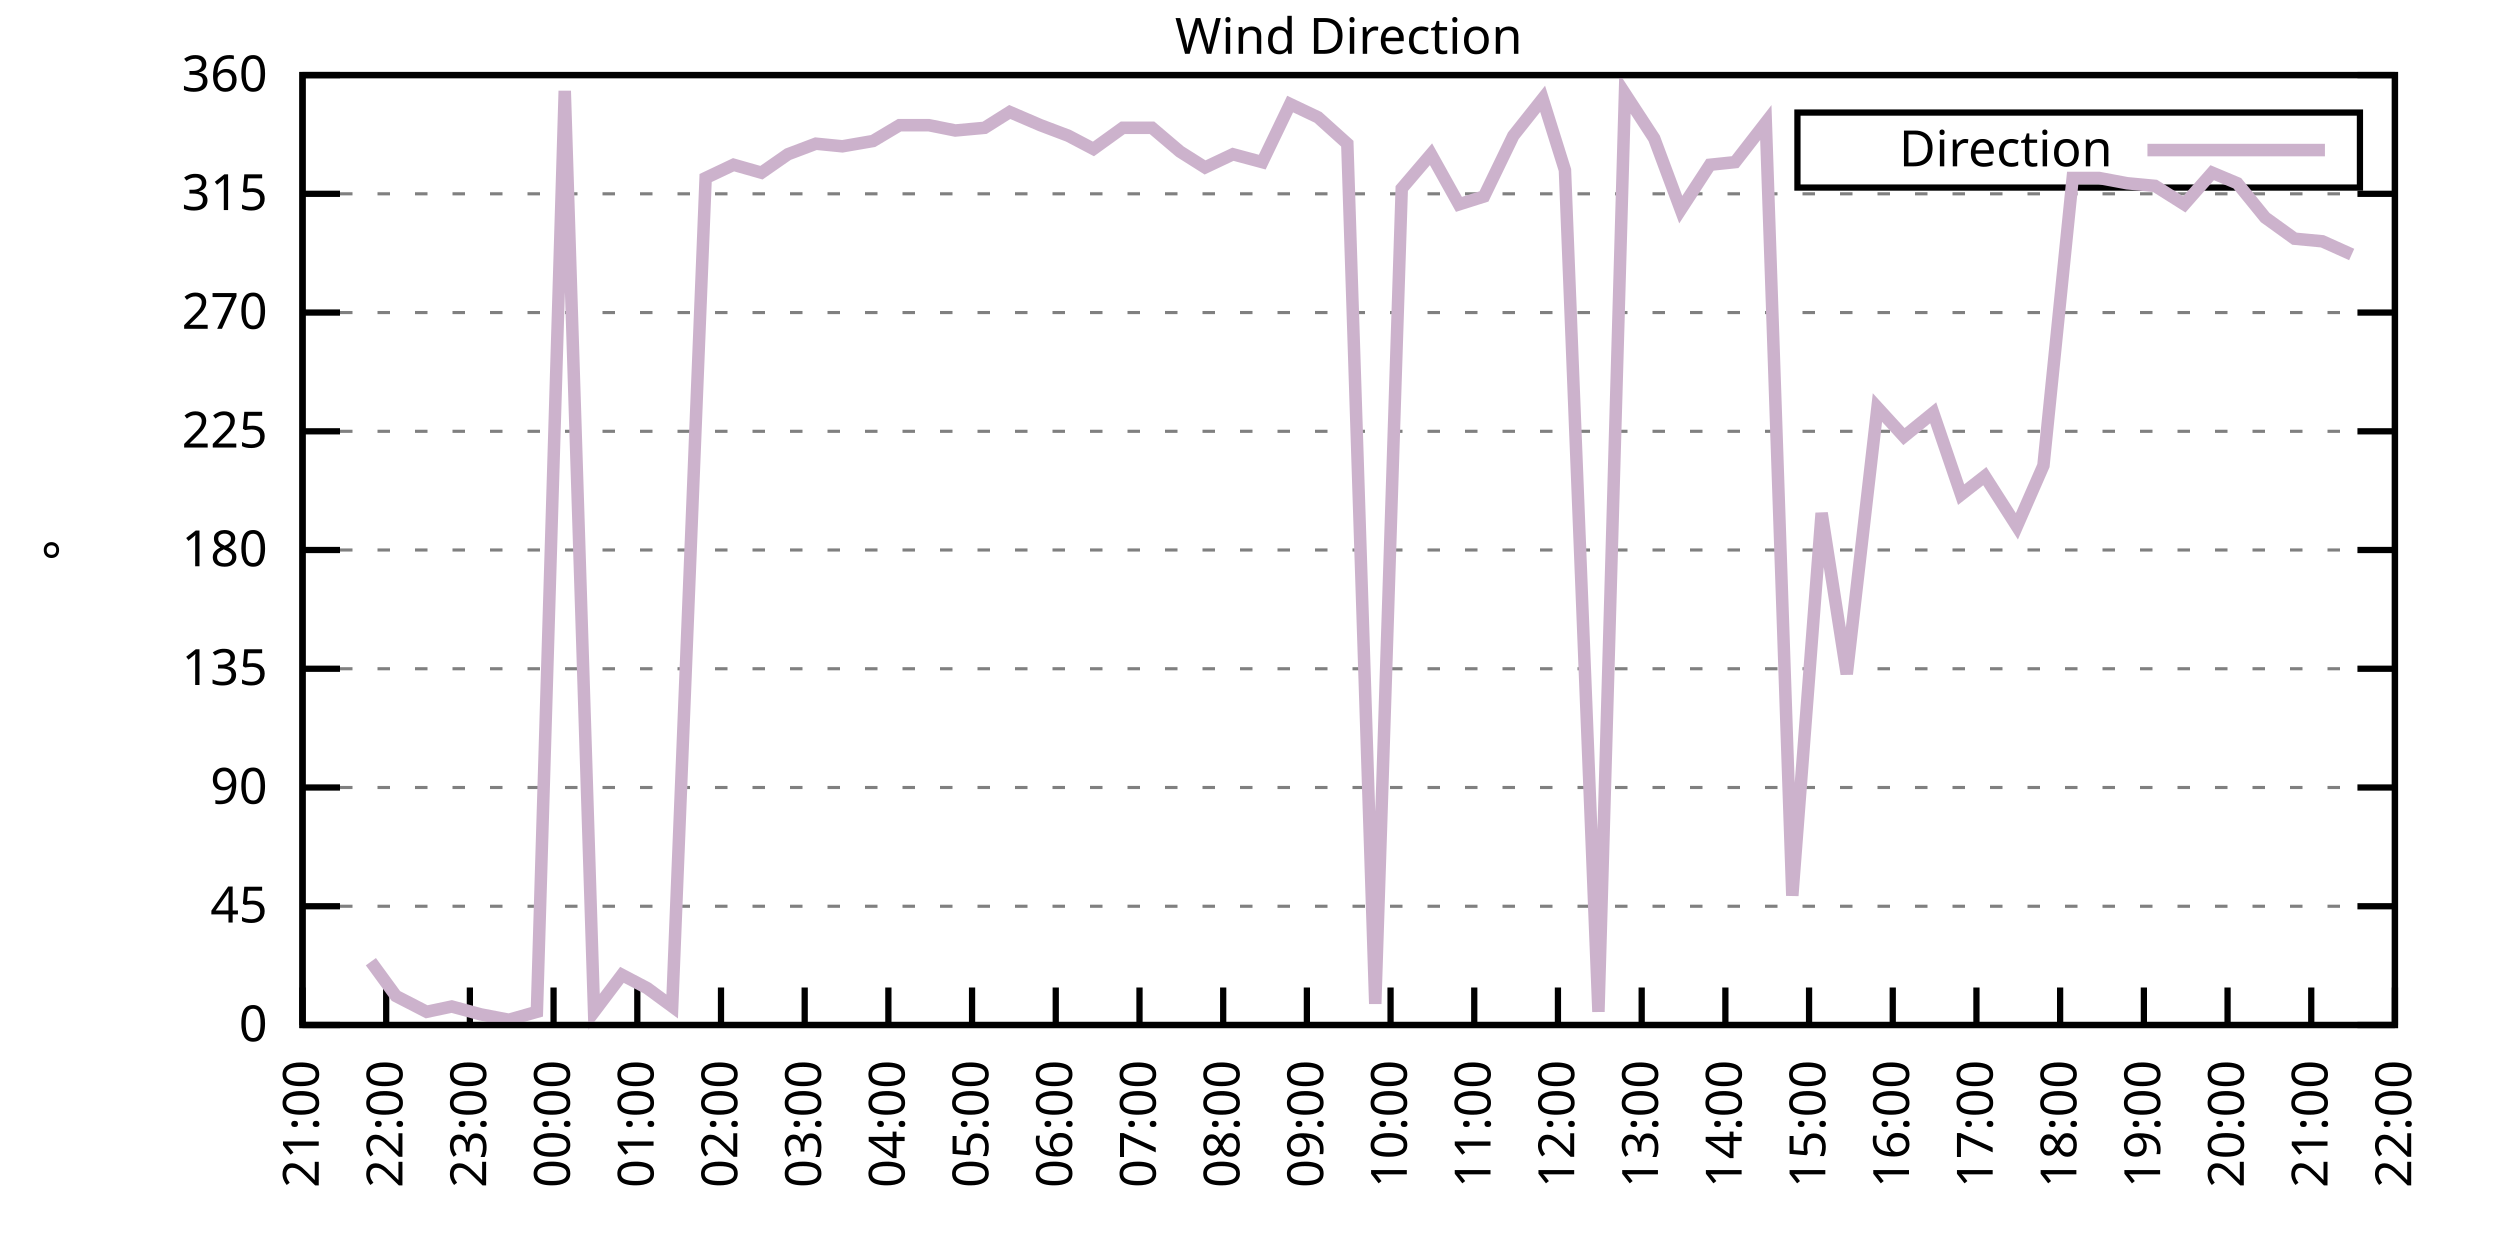
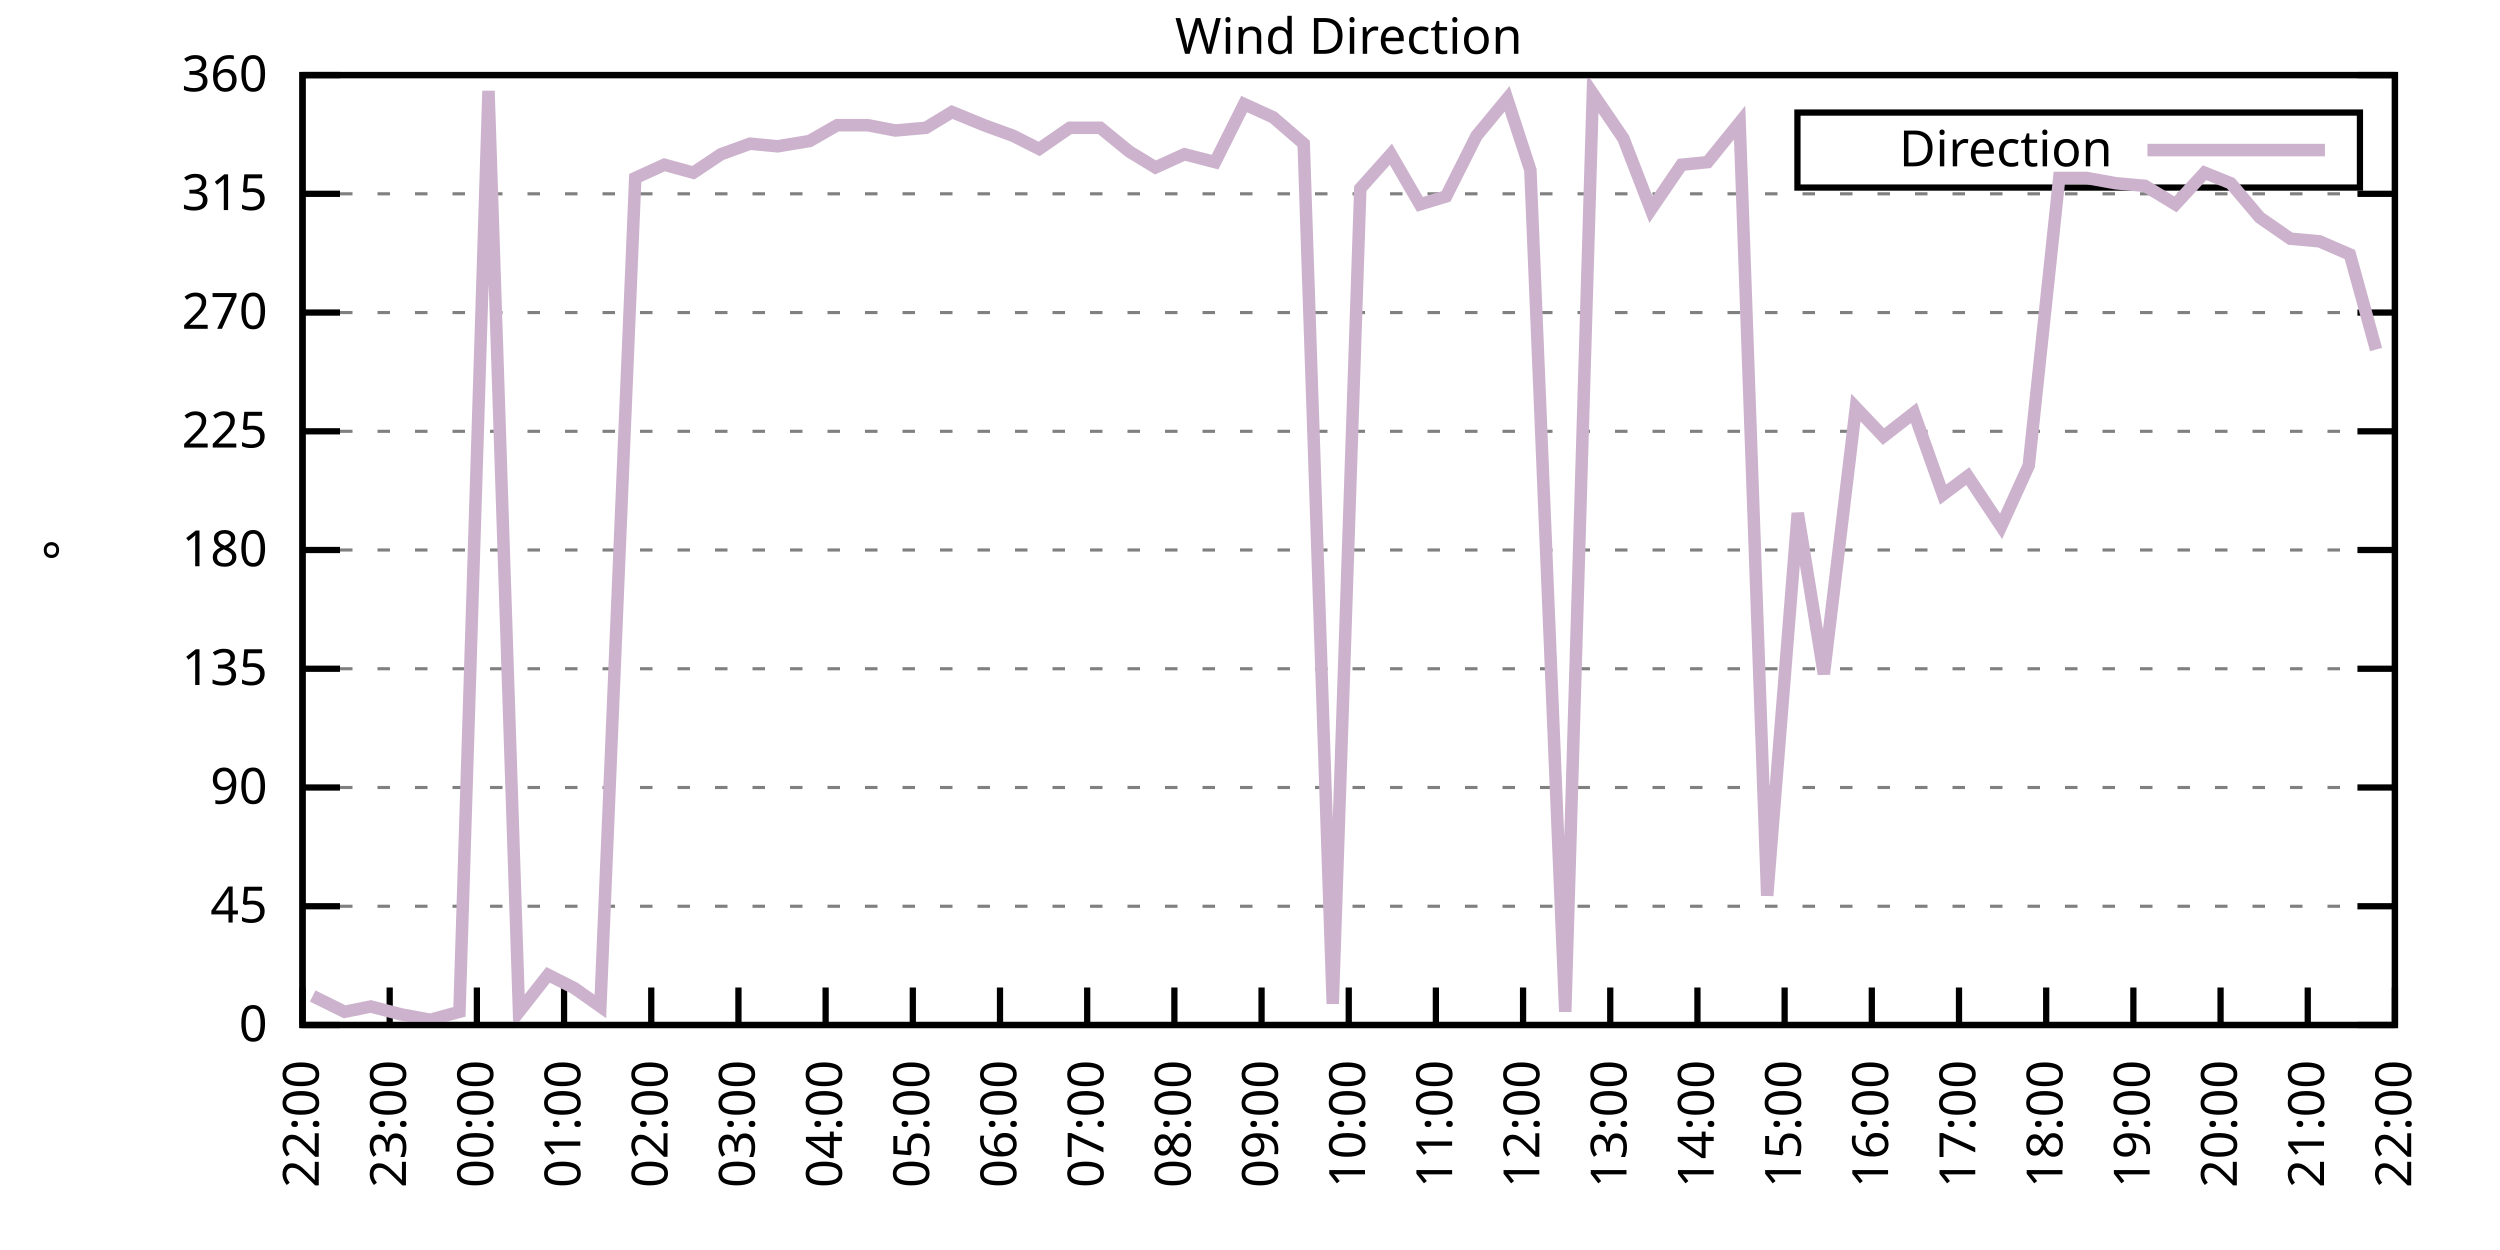
<svg xmlns="http://www.w3.org/2000/svg" xmlns:xlink="http://www.w3.org/1999/xlink" width="400" height="200" viewBox="0 0 400 200">
  <g id="gnuplot_canvas">
    <rect x="0" y="0" width="400" height="200" fill="none" />
    <defs>
      <circle id="gpDot" r="0.5" stroke-width="0.5" stroke="currentColor" />
      <path id="gpPt0" stroke-width="0.333" stroke="currentColor" d="M-1,0 h2 M0,-1 v2" />
      <path id="gpPt1" stroke-width="0.333" stroke="currentColor" d="M-1,-1 L1,1 M1,-1 L-1,1" />
      <path id="gpPt2" stroke-width="0.333" stroke="currentColor" d="M-1,0 L1,0 M0,-1 L0,1 M-1,-1 L1,1 M-1,1 L1,-1" />
      <rect id="gpPt3" stroke-width="0.333" stroke="currentColor" x="-1" y="-1" width="2" height="2" />
      <rect id="gpPt4" stroke-width="0.333" stroke="currentColor" fill="currentColor" x="-1" y="-1" width="2" height="2" />
      <circle id="gpPt5" stroke-width="0.333" stroke="currentColor" cx="0" cy="0" r="1" />
      <use xlink:href="#gpPt5" id="gpPt6" fill="currentColor" stroke="none" />
      <path id="gpPt7" stroke-width="0.333" stroke="currentColor" d="M0,-1.33 L-1.33,0.67 L1.33,0.67 z" />
      <use xlink:href="#gpPt7" id="gpPt8" fill="currentColor" stroke="none" />
      <use xlink:href="#gpPt7" id="gpPt9" stroke="currentColor" transform="rotate(180)" />
      <use xlink:href="#gpPt9" id="gpPt10" fill="currentColor" stroke="none" />
      <use xlink:href="#gpPt3" id="gpPt11" stroke="currentColor" transform="rotate(45)" />
      <use xlink:href="#gpPt11" id="gpPt12" fill="currentColor" stroke="none" />
      <path id="gpPt13" stroke-width="0.333" stroke="currentColor" d="M0,1.330 L1.265,0.411 L0.782,-1.067 L-0.782,-1.076 L-1.265,0.411 z" />
      <use xlink:href="#gpPt13" id="gpPt14" fill="currentColor" stroke="none" />
      <filter id="textbox" filterUnits="objectBoundingBox" x="0" y="0" height="1" width="1">
        <feFlood flood-color="white" flood-opacity="1" result="bgnd" />
        <feComposite in="SourceGraphic" in2="bgnd" operator="atop" />
      </filter>
      <filter id="greybox" filterUnits="objectBoundingBox" x="0" y="0" height="1" width="1">
        <feFlood flood-color="lightgrey" flood-opacity="1" result="grey" />
        <feComposite in="SourceGraphic" in2="grey" operator="atop" />
      </filter>
    </defs>
    <g fill="none" color="white" stroke="currentColor" stroke-width="1.00" stroke-linecap="butt" stroke-linejoin="miter">
</g>
    <g fill="none" color="black" stroke="currentColor" stroke-width="1.00" stroke-linecap="butt" stroke-linejoin="miter">
      <g stroke="none" shape-rendering="crispEdges">
        <polygon fill="rgb(255, 255, 255)" points="48.40,164.00 383.18,164.00 383.18,12.02 48.40,12.02 " />
      </g>
    </g>
    <g fill="none" color="black" stroke="currentColor" stroke-width="1.00" stroke-linecap="butt" stroke-linejoin="miter">
</g>
    <g fill="none" color="black" stroke="black" stroke-width="0.50" stroke-linecap="butt" stroke-linejoin="miter">
</g>
    <g fill="none" color="gray" stroke="currentColor" stroke-width="0.50" stroke-linecap="butt" stroke-linejoin="miter">
      <path stroke="gray" stroke-dasharray="2,4" class="gridline" d="M48.40,164.00 L383.19,164.00  " />
    </g>
    <g fill="none" color="gray" stroke="gray" stroke-width="1.00" stroke-linecap="butt" stroke-linejoin="miter">
</g>
    <g fill="none" color="black" stroke="currentColor" stroke-width="1.00" stroke-linecap="butt" stroke-linejoin="miter">
      <path stroke="black" d="M48.40,164.00 L54.40,164.00 M383.19,164.00 L377.19,164.00  " />
      <g transform="translate(42.80,166.60)" stroke="none" fill="black" font-family="Sans" font-size="8.00" text-anchor="end">
        <text>
          <tspan font-family="Sans"> 0</tspan>
        </text>
      </g>
    </g>
    <g fill="none" color="black" stroke="currentColor" stroke-width="1.00" stroke-linecap="butt" stroke-linejoin="miter">
</g>
    <g fill="none" color="black" stroke="black" stroke-width="0.50" stroke-linecap="butt" stroke-linejoin="miter">
</g>
    <g fill="none" color="gray" stroke="currentColor" stroke-width="0.50" stroke-linecap="butt" stroke-linejoin="miter">
      <path stroke="gray" stroke-dasharray="2,4" class="gridline" d="M48.40,145.00 L383.19,145.00  " />
    </g>
    <g fill="none" color="gray" stroke="gray" stroke-width="1.00" stroke-linecap="butt" stroke-linejoin="miter">
</g>
    <g fill="none" color="black" stroke="currentColor" stroke-width="1.00" stroke-linecap="butt" stroke-linejoin="miter">
      <path stroke="black" d="M48.40,145.00 L54.40,145.00 M383.19,145.00 L377.19,145.00  " />
      <g transform="translate(42.80,147.60)" stroke="none" fill="black" font-family="Sans" font-size="8.00" text-anchor="end">
        <text>
          <tspan font-family="Sans"> 45</tspan>
        </text>
      </g>
    </g>
    <g fill="none" color="black" stroke="currentColor" stroke-width="1.00" stroke-linecap="butt" stroke-linejoin="miter">
</g>
    <g fill="none" color="black" stroke="black" stroke-width="0.50" stroke-linecap="butt" stroke-linejoin="miter">
</g>
    <g fill="none" color="gray" stroke="currentColor" stroke-width="0.50" stroke-linecap="butt" stroke-linejoin="miter">
      <path stroke="gray" stroke-dasharray="2,4" class="gridline" d="M48.40,126.00 L383.19,126.00  " />
    </g>
    <g fill="none" color="gray" stroke="gray" stroke-width="1.00" stroke-linecap="butt" stroke-linejoin="miter">
</g>
    <g fill="none" color="black" stroke="currentColor" stroke-width="1.00" stroke-linecap="butt" stroke-linejoin="miter">
      <path stroke="black" d="M48.40,126.00 L54.40,126.00 M383.19,126.00 L377.19,126.00  " />
      <g transform="translate(42.80,128.60)" stroke="none" fill="black" font-family="Sans" font-size="8.00" text-anchor="end">
        <text>
          <tspan font-family="Sans"> 90</tspan>
        </text>
      </g>
    </g>
    <g fill="none" color="black" stroke="currentColor" stroke-width="1.00" stroke-linecap="butt" stroke-linejoin="miter">
</g>
    <g fill="none" color="black" stroke="black" stroke-width="0.50" stroke-linecap="butt" stroke-linejoin="miter">
</g>
    <g fill="none" color="gray" stroke="currentColor" stroke-width="0.50" stroke-linecap="butt" stroke-linejoin="miter">
      <path stroke="gray" stroke-dasharray="2,4" class="gridline" d="M48.40,107.00 L383.19,107.00  " />
    </g>
    <g fill="none" color="gray" stroke="gray" stroke-width="1.00" stroke-linecap="butt" stroke-linejoin="miter">
</g>
    <g fill="none" color="black" stroke="currentColor" stroke-width="1.00" stroke-linecap="butt" stroke-linejoin="miter">
      <path stroke="black" d="M48.40,107.00 L54.40,107.00 M383.19,107.00 L377.19,107.00  " />
      <g transform="translate(42.80,109.60)" stroke="none" fill="black" font-family="Sans" font-size="8.00" text-anchor="end">
        <text>
          <tspan font-family="Sans"> 135</tspan>
        </text>
      </g>
    </g>
    <g fill="none" color="black" stroke="currentColor" stroke-width="1.00" stroke-linecap="butt" stroke-linejoin="miter">
</g>
    <g fill="none" color="black" stroke="black" stroke-width="0.50" stroke-linecap="butt" stroke-linejoin="miter">
</g>
    <g fill="none" color="gray" stroke="currentColor" stroke-width="0.50" stroke-linecap="butt" stroke-linejoin="miter">
      <path stroke="gray" stroke-dasharray="2,4" class="gridline" d="M48.40,88.00 L383.19,88.00  " />
    </g>
    <g fill="none" color="gray" stroke="gray" stroke-width="1.00" stroke-linecap="butt" stroke-linejoin="miter">
</g>
    <g fill="none" color="black" stroke="currentColor" stroke-width="1.00" stroke-linecap="butt" stroke-linejoin="miter">
      <path stroke="black" d="M48.40,88.00 L54.40,88.00 M383.19,88.00 L377.19,88.00  " />
      <g transform="translate(42.80,90.60)" stroke="none" fill="black" font-family="Sans" font-size="8.00" text-anchor="end">
        <text>
          <tspan font-family="Sans"> 180</tspan>
        </text>
      </g>
    </g>
    <g fill="none" color="black" stroke="currentColor" stroke-width="1.00" stroke-linecap="butt" stroke-linejoin="miter">
</g>
    <g fill="none" color="black" stroke="black" stroke-width="0.50" stroke-linecap="butt" stroke-linejoin="miter">
</g>
    <g fill="none" color="gray" stroke="currentColor" stroke-width="0.50" stroke-linecap="butt" stroke-linejoin="miter">
      <path stroke="gray" stroke-dasharray="2,4" class="gridline" d="M48.40,69.01 L383.19,69.01  " />
    </g>
    <g fill="none" color="gray" stroke="gray" stroke-width="1.00" stroke-linecap="butt" stroke-linejoin="miter">
</g>
    <g fill="none" color="black" stroke="currentColor" stroke-width="1.00" stroke-linecap="butt" stroke-linejoin="miter">
      <path stroke="black" d="M48.40,69.01 L54.40,69.01 M383.19,69.01 L377.19,69.01  " />
      <g transform="translate(42.80,71.61)" stroke="none" fill="black" font-family="Sans" font-size="8.00" text-anchor="end">
        <text>
          <tspan font-family="Sans"> 225</tspan>
        </text>
      </g>
    </g>
    <g fill="none" color="black" stroke="currentColor" stroke-width="1.00" stroke-linecap="butt" stroke-linejoin="miter">
</g>
    <g fill="none" color="black" stroke="black" stroke-width="0.50" stroke-linecap="butt" stroke-linejoin="miter">
</g>
    <g fill="none" color="gray" stroke="currentColor" stroke-width="0.50" stroke-linecap="butt" stroke-linejoin="miter">
      <path stroke="gray" stroke-dasharray="2,4" class="gridline" d="M48.40,50.01 L383.19,50.01  " />
    </g>
    <g fill="none" color="gray" stroke="gray" stroke-width="1.00" stroke-linecap="butt" stroke-linejoin="miter">
</g>
    <g fill="none" color="black" stroke="currentColor" stroke-width="1.00" stroke-linecap="butt" stroke-linejoin="miter">
      <path stroke="black" d="M48.40,50.01 L54.40,50.01 M383.19,50.01 L377.19,50.01  " />
      <g transform="translate(42.80,52.61)" stroke="none" fill="black" font-family="Sans" font-size="8.00" text-anchor="end">
        <text>
          <tspan font-family="Sans"> 270</tspan>
        </text>
      </g>
    </g>
    <g fill="none" color="black" stroke="currentColor" stroke-width="1.00" stroke-linecap="butt" stroke-linejoin="miter">
</g>
    <g fill="none" color="black" stroke="black" stroke-width="0.50" stroke-linecap="butt" stroke-linejoin="miter">
</g>
    <g fill="none" color="gray" stroke="currentColor" stroke-width="0.50" stroke-linecap="butt" stroke-linejoin="miter">
      <path stroke="gray" stroke-dasharray="2,4" class="gridline" d="M48.40,31.01 L383.19,31.01  " />
    </g>
    <g fill="none" color="gray" stroke="gray" stroke-width="1.00" stroke-linecap="butt" stroke-linejoin="miter">
</g>
    <g fill="none" color="black" stroke="currentColor" stroke-width="1.00" stroke-linecap="butt" stroke-linejoin="miter">
      <path stroke="black" d="M48.40,31.01 L54.40,31.01 M383.19,31.01 L377.19,31.01  " />
      <g transform="translate(42.80,33.61)" stroke="none" fill="black" font-family="Sans" font-size="8.00" text-anchor="end">
        <text>
          <tspan font-family="Sans"> 315</tspan>
        </text>
      </g>
    </g>
    <g fill="none" color="black" stroke="currentColor" stroke-width="1.00" stroke-linecap="butt" stroke-linejoin="miter">
</g>
    <g fill="none" color="black" stroke="black" stroke-width="0.50" stroke-linecap="butt" stroke-linejoin="miter">
</g>
    <g fill="none" color="gray" stroke="currentColor" stroke-width="0.50" stroke-linecap="butt" stroke-linejoin="miter">
      <path stroke="gray" stroke-dasharray="2,4" class="gridline" d="M48.40,12.01 L383.19,12.01  " />
    </g>
    <g fill="none" color="gray" stroke="gray" stroke-width="1.00" stroke-linecap="butt" stroke-linejoin="miter">
</g>
    <g fill="none" color="black" stroke="currentColor" stroke-width="1.00" stroke-linecap="butt" stroke-linejoin="miter">
      <path stroke="black" d="M48.40,12.01 L54.40,12.01 M383.19,12.01 L377.19,12.01  " />
      <g transform="translate(42.80,14.61)" stroke="none" fill="black" font-family="Sans" font-size="8.00" text-anchor="end">
        <text>
          <tspan font-family="Sans"> 360</tspan>
        </text>
      </g>
    </g>
    <g fill="none" color="black" stroke="currentColor" stroke-width="1.00" stroke-linecap="butt" stroke-linejoin="miter">
      <path stroke="black" d="M48.40,164.00 L48.40,158.00  " />
      <g transform="translate(51.00,169.60) rotate(270.00)" stroke="none" fill="black" font-family="Sans" font-size="8.00" text-anchor="end">
        <text>
-           <tspan font-family="Sans">21:00</tspan>
-         </text>
-       </g>
-     </g>
-     <g fill="none" color="black" stroke="currentColor" stroke-width="1.00" stroke-linecap="butt" stroke-linejoin="miter">
-       <path stroke="black" d="M61.79,164.00 L61.79,158.00  " />
-       <g transform="translate(64.39,169.60) rotate(270.00)" stroke="none" fill="black" font-family="Sans" font-size="8.00" text-anchor="end">
-         <text>
          <tspan font-family="Sans">22:00</tspan>
        </text>
      </g>
    </g>
    <g fill="none" color="black" stroke="currentColor" stroke-width="1.00" stroke-linecap="butt" stroke-linejoin="miter">
-       <path stroke="black" d="M75.18,164.00 L75.18,158.00  " />
-       <g transform="translate(77.78,169.60) rotate(270.00)" stroke="none" fill="black" font-family="Sans" font-size="8.00" text-anchor="end">
+       <path stroke="black" d="M62.35,164.00 L62.35,158.00  " />
+       <g transform="translate(64.95,169.60) rotate(270.00)" stroke="none" fill="black" font-family="Sans" font-size="8.00" text-anchor="end">
        <text>
          <tspan font-family="Sans">23:00</tspan>
        </text>
      </g>
    </g>
    <g fill="none" color="black" stroke="currentColor" stroke-width="1.00" stroke-linecap="butt" stroke-linejoin="miter">
-       <path stroke="black" d="M88.57,164.00 L88.57,158.00  " />
-       <g transform="translate(91.17,169.60) rotate(270.00)" stroke="none" fill="black" font-family="Sans" font-size="8.00" text-anchor="end">
+       <path stroke="black" d="M76.30,164.00 L76.30,158.00  " />
+       <g transform="translate(78.90,169.60) rotate(270.00)" stroke="none" fill="black" font-family="Sans" font-size="8.00" text-anchor="end">
        <text>
          <tspan font-family="Sans">00:00</tspan>
        </text>
      </g>
    </g>
    <g fill="none" color="black" stroke="currentColor" stroke-width="1.00" stroke-linecap="butt" stroke-linejoin="miter">
-       <path stroke="black" d="M101.97,164.00 L101.97,158.00  " />
-       <g transform="translate(104.57,169.60) rotate(270.00)" stroke="none" fill="black" font-family="Sans" font-size="8.00" text-anchor="end">
+       <path stroke="black" d="M90.25,164.00 L90.25,158.00  " />
+       <g transform="translate(92.85,169.60) rotate(270.00)" stroke="none" fill="black" font-family="Sans" font-size="8.00" text-anchor="end">
        <text>
          <tspan font-family="Sans">01:00</tspan>
        </text>
      </g>
    </g>
    <g fill="none" color="black" stroke="currentColor" stroke-width="1.00" stroke-linecap="butt" stroke-linejoin="miter">
-       <path stroke="black" d="M115.36,164.00 L115.36,158.00  " />
-       <g transform="translate(117.96,169.60) rotate(270.00)" stroke="none" fill="black" font-family="Sans" font-size="8.00" text-anchor="end">
+       <path stroke="black" d="M104.20,164.00 L104.20,158.00  " />
+       <g transform="translate(106.80,169.60) rotate(270.00)" stroke="none" fill="black" font-family="Sans" font-size="8.00" text-anchor="end">
        <text>
          <tspan font-family="Sans">02:00</tspan>
        </text>
      </g>
    </g>
    <g fill="none" color="black" stroke="currentColor" stroke-width="1.00" stroke-linecap="butt" stroke-linejoin="miter">
-       <path stroke="black" d="M128.75,164.00 L128.75,158.00  " />
-       <g transform="translate(131.35,169.60) rotate(270.00)" stroke="none" fill="black" font-family="Sans" font-size="8.00" text-anchor="end">
+       <path stroke="black" d="M118.15,164.00 L118.15,158.00  " />
+       <g transform="translate(120.75,169.60) rotate(270.00)" stroke="none" fill="black" font-family="Sans" font-size="8.00" text-anchor="end">
        <text>
          <tspan font-family="Sans">03:00</tspan>
        </text>
      </g>
    </g>
    <g fill="none" color="black" stroke="currentColor" stroke-width="1.00" stroke-linecap="butt" stroke-linejoin="miter">
-       <path stroke="black" d="M142.14,164.00 L142.14,158.00  " />
-       <g transform="translate(144.74,169.60) rotate(270.00)" stroke="none" fill="black" font-family="Sans" font-size="8.00" text-anchor="end">
+       <path stroke="black" d="M132.10,164.00 L132.10,158.00  " />
+       <g transform="translate(134.70,169.60) rotate(270.00)" stroke="none" fill="black" font-family="Sans" font-size="8.00" text-anchor="end">
        <text>
          <tspan font-family="Sans">04:00</tspan>
        </text>
      </g>
    </g>
    <g fill="none" color="black" stroke="currentColor" stroke-width="1.00" stroke-linecap="butt" stroke-linejoin="miter">
-       <path stroke="black" d="M155.53,164.00 L155.53,158.00  " />
-       <g transform="translate(158.13,169.60) rotate(270.00)" stroke="none" fill="black" font-family="Sans" font-size="8.00" text-anchor="end">
+       <path stroke="black" d="M146.05,164.00 L146.05,158.00  " />
+       <g transform="translate(148.65,169.60) rotate(270.00)" stroke="none" fill="black" font-family="Sans" font-size="8.00" text-anchor="end">
        <text>
          <tspan font-family="Sans">05:00</tspan>
        </text>
      </g>
    </g>
    <g fill="none" color="black" stroke="currentColor" stroke-width="1.00" stroke-linecap="butt" stroke-linejoin="miter">
-       <path stroke="black" d="M168.92,164.00 L168.92,158.00  " />
-       <g transform="translate(171.52,169.60) rotate(270.00)" stroke="none" fill="black" font-family="Sans" font-size="8.00" text-anchor="end">
+       <path stroke="black" d="M160.00,164.00 L160.00,158.00  " />
+       <g transform="translate(162.60,169.60) rotate(270.00)" stroke="none" fill="black" font-family="Sans" font-size="8.00" text-anchor="end">
        <text>
          <tspan font-family="Sans">06:00</tspan>
        </text>
      </g>
    </g>
    <g fill="none" color="black" stroke="currentColor" stroke-width="1.00" stroke-linecap="butt" stroke-linejoin="miter">
-       <path stroke="black" d="M182.32,164.00 L182.32,158.00  " />
-       <g transform="translate(184.92,169.60) rotate(270.00)" stroke="none" fill="black" font-family="Sans" font-size="8.00" text-anchor="end">
+       <path stroke="black" d="M173.95,164.00 L173.95,158.00  " />
+       <g transform="translate(176.55,169.60) rotate(270.00)" stroke="none" fill="black" font-family="Sans" font-size="8.00" text-anchor="end">
        <text>
          <tspan font-family="Sans">07:00</tspan>
        </text>
      </g>
    </g>
    <g fill="none" color="black" stroke="currentColor" stroke-width="1.00" stroke-linecap="butt" stroke-linejoin="miter">
-       <path stroke="black" d="M195.71,164.00 L195.71,158.00  " />
-       <g transform="translate(198.31,169.60) rotate(270.00)" stroke="none" fill="black" font-family="Sans" font-size="8.00" text-anchor="end">
+       <path stroke="black" d="M187.90,164.00 L187.90,158.00  " />
+       <g transform="translate(190.50,169.60) rotate(270.00)" stroke="none" fill="black" font-family="Sans" font-size="8.00" text-anchor="end">
        <text>
          <tspan font-family="Sans">08:00</tspan>
        </text>
      </g>
    </g>
    <g fill="none" color="black" stroke="currentColor" stroke-width="1.00" stroke-linecap="butt" stroke-linejoin="miter">
-       <path stroke="black" d="M209.10,164.00 L209.10,158.00  " />
-       <g transform="translate(211.70,169.60) rotate(270.00)" stroke="none" fill="black" font-family="Sans" font-size="8.00" text-anchor="end">
+       <path stroke="black" d="M201.85,164.00 L201.85,158.00  " />
+       <g transform="translate(204.45,169.60) rotate(270.00)" stroke="none" fill="black" font-family="Sans" font-size="8.00" text-anchor="end">
        <text>
          <tspan font-family="Sans">09:00</tspan>
        </text>
      </g>
    </g>
    <g fill="none" color="black" stroke="currentColor" stroke-width="1.00" stroke-linecap="butt" stroke-linejoin="miter">
-       <path stroke="black" d="M222.49,164.00 L222.49,158.00  " />
-       <g transform="translate(225.09,169.60) rotate(270.00)" stroke="none" fill="black" font-family="Sans" font-size="8.00" text-anchor="end">
+       <path stroke="black" d="M215.80,164.00 L215.80,158.00  " />
+       <g transform="translate(218.40,169.60) rotate(270.00)" stroke="none" fill="black" font-family="Sans" font-size="8.00" text-anchor="end">
        <text>
          <tspan font-family="Sans">10:00</tspan>
        </text>
      </g>
    </g>
    <g fill="none" color="black" stroke="currentColor" stroke-width="1.00" stroke-linecap="butt" stroke-linejoin="miter">
-       <path stroke="black" d="M235.88,164.00 L235.88,158.00  " />
-       <g transform="translate(238.48,169.60) rotate(270.00)" stroke="none" fill="black" font-family="Sans" font-size="8.00" text-anchor="end">
+       <path stroke="black" d="M229.74,164.00 L229.74,158.00  " />
+       <g transform="translate(232.34,169.60) rotate(270.00)" stroke="none" fill="black" font-family="Sans" font-size="8.00" text-anchor="end">
        <text>
          <tspan font-family="Sans">11:00</tspan>
        </text>
      </g>
    </g>
    <g fill="none" color="black" stroke="currentColor" stroke-width="1.00" stroke-linecap="butt" stroke-linejoin="miter">
-       <path stroke="black" d="M249.27,164.00 L249.27,158.00  " />
-       <g transform="translate(251.87,169.60) rotate(270.00)" stroke="none" fill="black" font-family="Sans" font-size="8.00" text-anchor="end">
+       <path stroke="black" d="M243.69,164.00 L243.69,158.00  " />
+       <g transform="translate(246.29,169.60) rotate(270.00)" stroke="none" fill="black" font-family="Sans" font-size="8.00" text-anchor="end">
        <text>
          <tspan font-family="Sans">12:00</tspan>
        </text>
      </g>
    </g>
    <g fill="none" color="black" stroke="currentColor" stroke-width="1.00" stroke-linecap="butt" stroke-linejoin="miter">
-       <path stroke="black" d="M262.67,164.00 L262.67,158.00  " />
-       <g transform="translate(265.27,169.60) rotate(270.00)" stroke="none" fill="black" font-family="Sans" font-size="8.00" text-anchor="end">
+       <path stroke="black" d="M257.64,164.00 L257.64,158.00  " />
+       <g transform="translate(260.24,169.60) rotate(270.00)" stroke="none" fill="black" font-family="Sans" font-size="8.00" text-anchor="end">
        <text>
          <tspan font-family="Sans">13:00</tspan>
        </text>
      </g>
    </g>
    <g fill="none" color="black" stroke="currentColor" stroke-width="1.00" stroke-linecap="butt" stroke-linejoin="miter">
-       <path stroke="black" d="M276.06,164.00 L276.06,158.00  " />
-       <g transform="translate(278.66,169.60) rotate(270.00)" stroke="none" fill="black" font-family="Sans" font-size="8.00" text-anchor="end">
+       <path stroke="black" d="M271.59,164.00 L271.59,158.00  " />
+       <g transform="translate(274.19,169.60) rotate(270.00)" stroke="none" fill="black" font-family="Sans" font-size="8.00" text-anchor="end">
        <text>
          <tspan font-family="Sans">14:00</tspan>
        </text>
      </g>
    </g>
    <g fill="none" color="black" stroke="currentColor" stroke-width="1.00" stroke-linecap="butt" stroke-linejoin="miter">
-       <path stroke="black" d="M289.45,164.00 L289.45,158.00  " />
-       <g transform="translate(292.05,169.60) rotate(270.00)" stroke="none" fill="black" font-family="Sans" font-size="8.00" text-anchor="end">
+       <path stroke="black" d="M285.54,164.00 L285.54,158.00  " />
+       <g transform="translate(288.14,169.60) rotate(270.00)" stroke="none" fill="black" font-family="Sans" font-size="8.00" text-anchor="end">
        <text>
          <tspan font-family="Sans">15:00</tspan>
        </text>
      </g>
    </g>
    <g fill="none" color="black" stroke="currentColor" stroke-width="1.00" stroke-linecap="butt" stroke-linejoin="miter">
-       <path stroke="black" d="M302.84,164.00 L302.84,158.00  " />
-       <g transform="translate(305.44,169.60) rotate(270.00)" stroke="none" fill="black" font-family="Sans" font-size="8.00" text-anchor="end">
+       <path stroke="black" d="M299.49,164.00 L299.49,158.00  " />
+       <g transform="translate(302.09,169.60) rotate(270.00)" stroke="none" fill="black" font-family="Sans" font-size="8.00" text-anchor="end">
        <text>
          <tspan font-family="Sans">16:00</tspan>
        </text>
      </g>
    </g>
    <g fill="none" color="black" stroke="currentColor" stroke-width="1.00" stroke-linecap="butt" stroke-linejoin="miter">
-       <path stroke="black" d="M316.23,164.00 L316.23,158.00  " />
-       <g transform="translate(318.83,169.60) rotate(270.00)" stroke="none" fill="black" font-family="Sans" font-size="8.00" text-anchor="end">
+       <path stroke="black" d="M313.44,164.00 L313.44,158.00  " />
+       <g transform="translate(316.04,169.60) rotate(270.00)" stroke="none" fill="black" font-family="Sans" font-size="8.00" text-anchor="end">
        <text>
          <tspan font-family="Sans">17:00</tspan>
        </text>
      </g>
    </g>
    <g fill="none" color="black" stroke="currentColor" stroke-width="1.00" stroke-linecap="butt" stroke-linejoin="miter">
-       <path stroke="black" d="M329.62,164.00 L329.62,158.00  " />
-       <g transform="translate(332.22,169.60) rotate(270.00)" stroke="none" fill="black" font-family="Sans" font-size="8.00" text-anchor="end">
+       <path stroke="black" d="M327.39,164.00 L327.39,158.00  " />
+       <g transform="translate(329.99,169.60) rotate(270.00)" stroke="none" fill="black" font-family="Sans" font-size="8.00" text-anchor="end">
        <text>
          <tspan font-family="Sans">18:00</tspan>
        </text>
      </g>
    </g>
    <g fill="none" color="black" stroke="currentColor" stroke-width="1.00" stroke-linecap="butt" stroke-linejoin="miter">
-       <path stroke="black" d="M343.02,164.00 L343.02,158.00  " />
-       <g transform="translate(345.62,169.60) rotate(270.00)" stroke="none" fill="black" font-family="Sans" font-size="8.00" text-anchor="end">
+       <path stroke="black" d="M341.34,164.00 L341.34,158.00  " />
+       <g transform="translate(343.94,169.60) rotate(270.00)" stroke="none" fill="black" font-family="Sans" font-size="8.00" text-anchor="end">
        <text>
          <tspan font-family="Sans">19:00</tspan>
        </text>
      </g>
    </g>
    <g fill="none" color="black" stroke="currentColor" stroke-width="1.00" stroke-linecap="butt" stroke-linejoin="miter">
-       <path stroke="black" d="M356.41,164.00 L356.41,158.00  " />
-       <g transform="translate(359.01,169.60) rotate(270.00)" stroke="none" fill="black" font-family="Sans" font-size="8.00" text-anchor="end">
+       <path stroke="black" d="M355.29,164.00 L355.29,158.00  " />
+       <g transform="translate(357.89,169.60) rotate(270.00)" stroke="none" fill="black" font-family="Sans" font-size="8.00" text-anchor="end">
        <text>
          <tspan font-family="Sans">20:00</tspan>
        </text>
      </g>
    </g>
    <g fill="none" color="black" stroke="currentColor" stroke-width="1.00" stroke-linecap="butt" stroke-linejoin="miter">
-       <path stroke="black" d="M369.80,164.00 L369.80,158.00  " />
-       <g transform="translate(372.40,169.60) rotate(270.00)" stroke="none" fill="black" font-family="Sans" font-size="8.00" text-anchor="end">
+       <path stroke="black" d="M369.24,164.00 L369.24,158.00  " />
+       <g transform="translate(371.84,169.60) rotate(270.00)" stroke="none" fill="black" font-family="Sans" font-size="8.00" text-anchor="end">
        <text>
          <tspan font-family="Sans">21:00</tspan>
        </text>
      </g>
    </g>
    <g fill="none" color="black" stroke="currentColor" stroke-width="1.00" stroke-linecap="butt" stroke-linejoin="miter">
      <path stroke="black" d="M383.19,164.00 L383.19,158.00  " />
      <g transform="translate(385.79,169.60) rotate(270.00)" stroke="none" fill="black" font-family="Sans" font-size="8.00" text-anchor="end">
        <text>
          <tspan font-family="Sans">22:00</tspan>
        </text>
      </g>
    </g>
    <g fill="none" color="black" stroke="currentColor" stroke-width="1.00" stroke-linecap="butt" stroke-linejoin="miter">
</g>
    <g fill="none" color="black" stroke="currentColor" stroke-width="1.00" stroke-linecap="butt" stroke-linejoin="miter">
      <path stroke="black" d="M48.40,12.01 L48.40,164.00 L383.19,164.00 L383.19,12.01 L48.40,12.01 Z  " />
    </g>
    <g fill="none" color="black" stroke="currentColor" stroke-width="1.00" stroke-linecap="butt" stroke-linejoin="miter">
</g>
    <g fill="none" color="black" stroke="currentColor" stroke-width="1.00" stroke-linecap="butt" stroke-linejoin="miter">
      <path stroke="black" d="M287.59,30.01 L287.59,18.01 L377.59,18.01 L377.59,30.01 L287.59,30.01 Z  " />
    </g>
    <g id="Wind_direction_plot_1">
      <g fill="none" color="white" stroke="black" stroke-width="2.00" stroke-linecap="butt" stroke-linejoin="miter">
</g>
      <g fill="none" color="black" stroke="currentColor" stroke-width="2.00" stroke-linecap="butt" stroke-linejoin="miter">
        <g transform="translate(337.99,26.61)" stroke="none" fill="black" font-family="Sans" font-size="8.00" text-anchor="end">
          <text>
            <tspan font-family="Sans">Direction</tspan>
          </text>
        </g>
      </g>
      <g fill="none" color="black" stroke="currentColor" stroke-width="2.00" stroke-linecap="butt" stroke-linejoin="miter">
-         <path stroke="rgb(204, 178, 204)" d="M343.59,24.01 L371.99,24.01 M59.34,153.87 L63.35,159.36 L68.26,161.89 L72.28,161.04 L76.97,162.31 L81.43,163.16   L85.90,161.89 L90.36,14.54 L95.05,161.89 L99.51,155.98 L103.53,158.09 L107.55,161.04 L112.90,28.48 L117.37,26.36   L121.83,27.63 L126.07,24.68 L130.54,22.99 L134.78,23.41 L139.69,22.56 L143.93,20.03 L148.61,20.03 L152.85,20.88   L157.54,20.45 L161.56,17.92 L166.47,20.03 L170.93,21.72 L174.95,23.83 L179.64,20.45 L184.32,20.45 L188.79,24.25   L192.81,26.79 L197.27,24.68 L201.96,25.94 L206.42,16.65 L210.88,18.77 L215.57,22.99 L220.04,160.62 L224.28,30.16   L228.96,24.68 L233.43,32.70 L237.44,31.43 L242.13,21.72 L246.82,15.81 L250.39,27.21 L255.75,161.89 L259.99,14.97   L264.67,22.14 L268.92,33.54 L273.60,26.36 L277.62,25.94 L282.53,19.61 L286.77,143.31 L291.46,82.09 L295.48,107.85   L300.39,65.21 L304.63,69.85 L309.31,66.05 L313.78,79.14 L317.57,76.18 L322.70,84.21 L326.95,74.49 L331.63,28.48   L335.87,28.48 L340.34,29.32 L344.80,29.74 L349.49,32.70 L353.95,27.63 L357.97,29.32 L362.43,34.81 L367.12,38.19   L371.58,38.61 L376.27,40.72  " />
+         <path stroke="rgb(204, 178, 204)" d="M343.59,24.01 L371.99,24.01 M50.03,159.36 L55.14,161.89 L59.33,161.04 L64.21,162.31 L68.86,163.16 L73.51,161.89   L78.16,14.54 L83.04,161.89 L87.69,155.98 L91.88,158.09 L96.06,161.04 L101.64,28.48 L106.29,26.36 L110.94,27.63   L115.36,24.68 L120.01,22.99 L124.43,23.41 L129.54,22.56 L133.96,20.03 L138.84,20.03 L143.26,20.88 L148.14,20.45   L152.32,17.92 L157.44,20.03 L162.09,21.72 L166.27,23.83 L171.16,20.45 L176.04,20.45 L180.69,24.25 L184.87,26.79   L189.52,24.68 L194.41,25.94 L199.06,16.65 L203.71,18.77 L208.59,22.99 L213.24,160.62 L217.65,30.16 L222.54,24.68   L227.19,32.70 L231.37,31.43 L236.25,21.72 L241.14,15.81 L244.86,27.21 L250.44,161.89 L254.85,14.97 L259.74,22.14   L264.15,33.54 L269.04,26.36 L273.22,25.94 L278.34,19.61 L282.75,143.31 L287.64,82.09 L291.82,107.85 L296.94,65.21   L301.35,69.85 L306.23,66.05 L310.88,79.14 L314.84,76.18 L320.18,84.21 L324.60,74.49 L329.48,28.48 L333.90,28.48   L338.55,29.32 L343.20,29.74 L348.08,32.70 L352.73,27.63 L356.92,29.32 L361.57,34.81 L366.45,38.19 L371.10,38.61   L375.98,40.72 L380.17,55.92  " />
      </g>
    </g>
    <g fill="none" color="black" stroke="currentColor" stroke-width="2.00" stroke-linecap="butt" stroke-linejoin="miter">
</g>
    <g fill="none" color="black" stroke="black" stroke-width="1.00" stroke-linecap="butt" stroke-linejoin="miter">
</g>
    <g fill="none" color="black" stroke="currentColor" stroke-width="1.00" stroke-linecap="butt" stroke-linejoin="miter">
      <path stroke="black" d="M48.40,12.01 L48.40,164.00 L383.19,164.00 L383.19,12.01 L48.40,12.01 Z  " />
      <g transform="translate(12.80,88.01) rotate(270.00)" stroke="none" fill="black" font-family="Sans" font-size="8.00" text-anchor="middle">
        <text>
          <tspan font-family="Sans">°</tspan>
        </text>
      </g>
    </g>
    <g fill="none" color="black" stroke="currentColor" stroke-width="1.00" stroke-linecap="butt" stroke-linejoin="miter">
</g>
    <g fill="none" color="black" stroke="currentColor" stroke-width="1.00" stroke-linecap="butt" stroke-linejoin="miter">
      <g transform="translate(215.79,8.61)" stroke="none" fill="black" font-family="Sans" font-size="8.00" text-anchor="middle">
        <text>
          <tspan font-family="Sans">Wind Direction</tspan>
        </text>
      </g>
    </g>
    <g fill="none" color="black" stroke="currentColor" stroke-width="1.00" stroke-linecap="butt" stroke-linejoin="miter">
</g>
  </g>
</svg>
